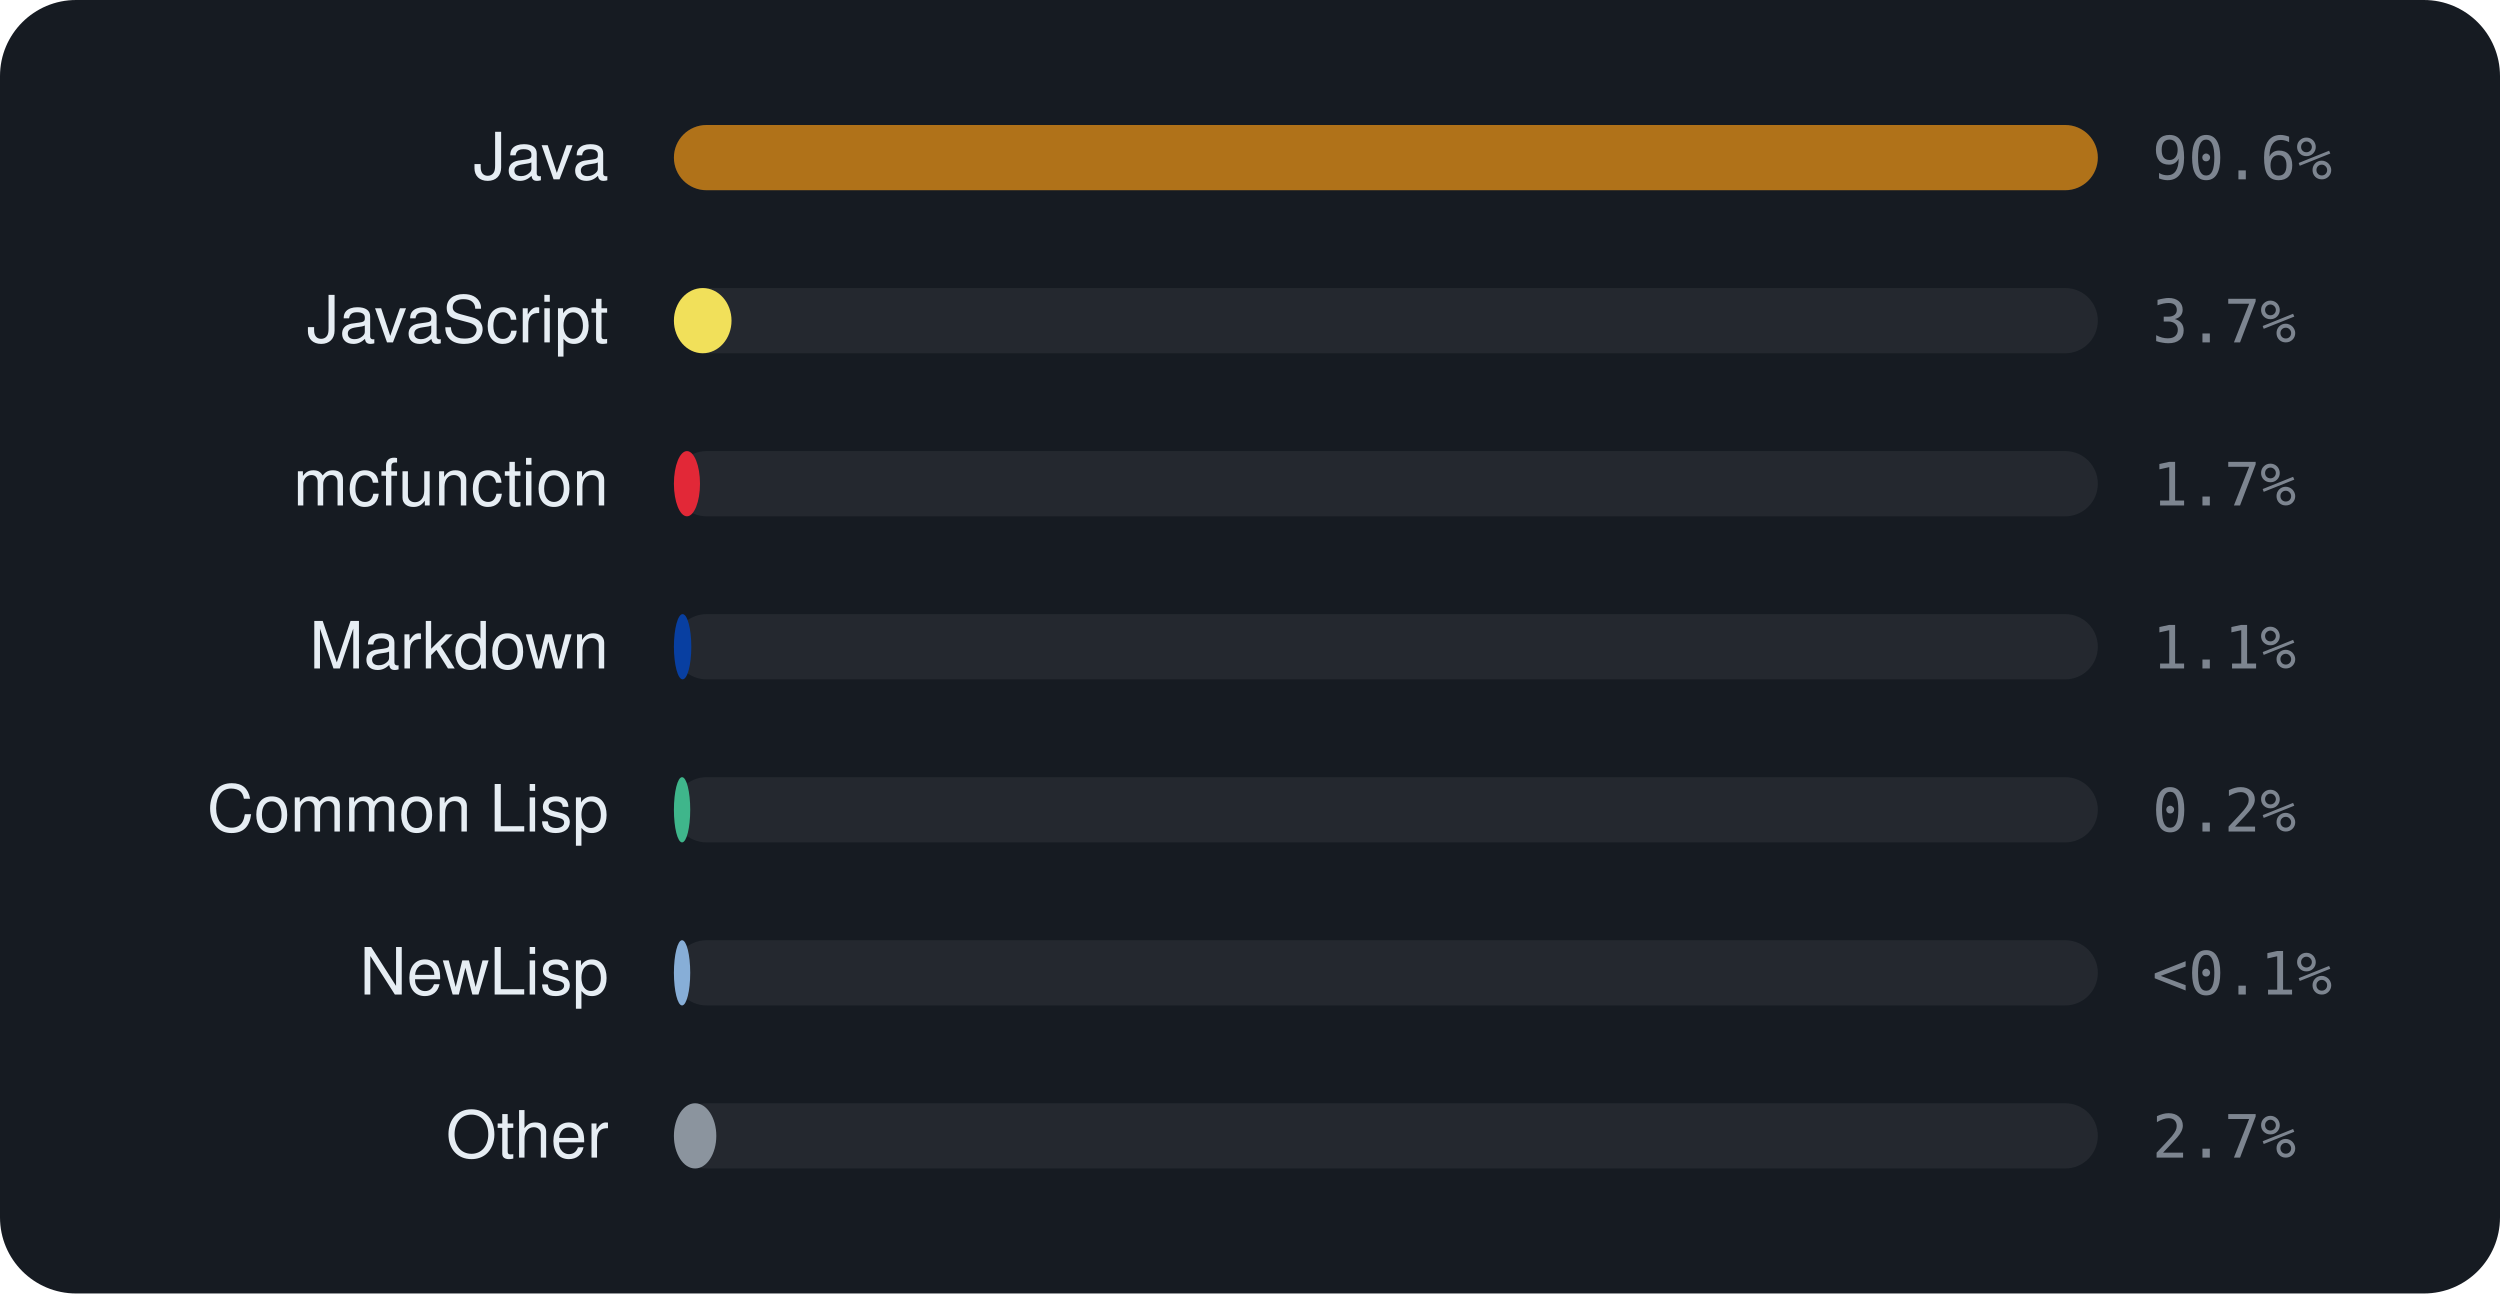
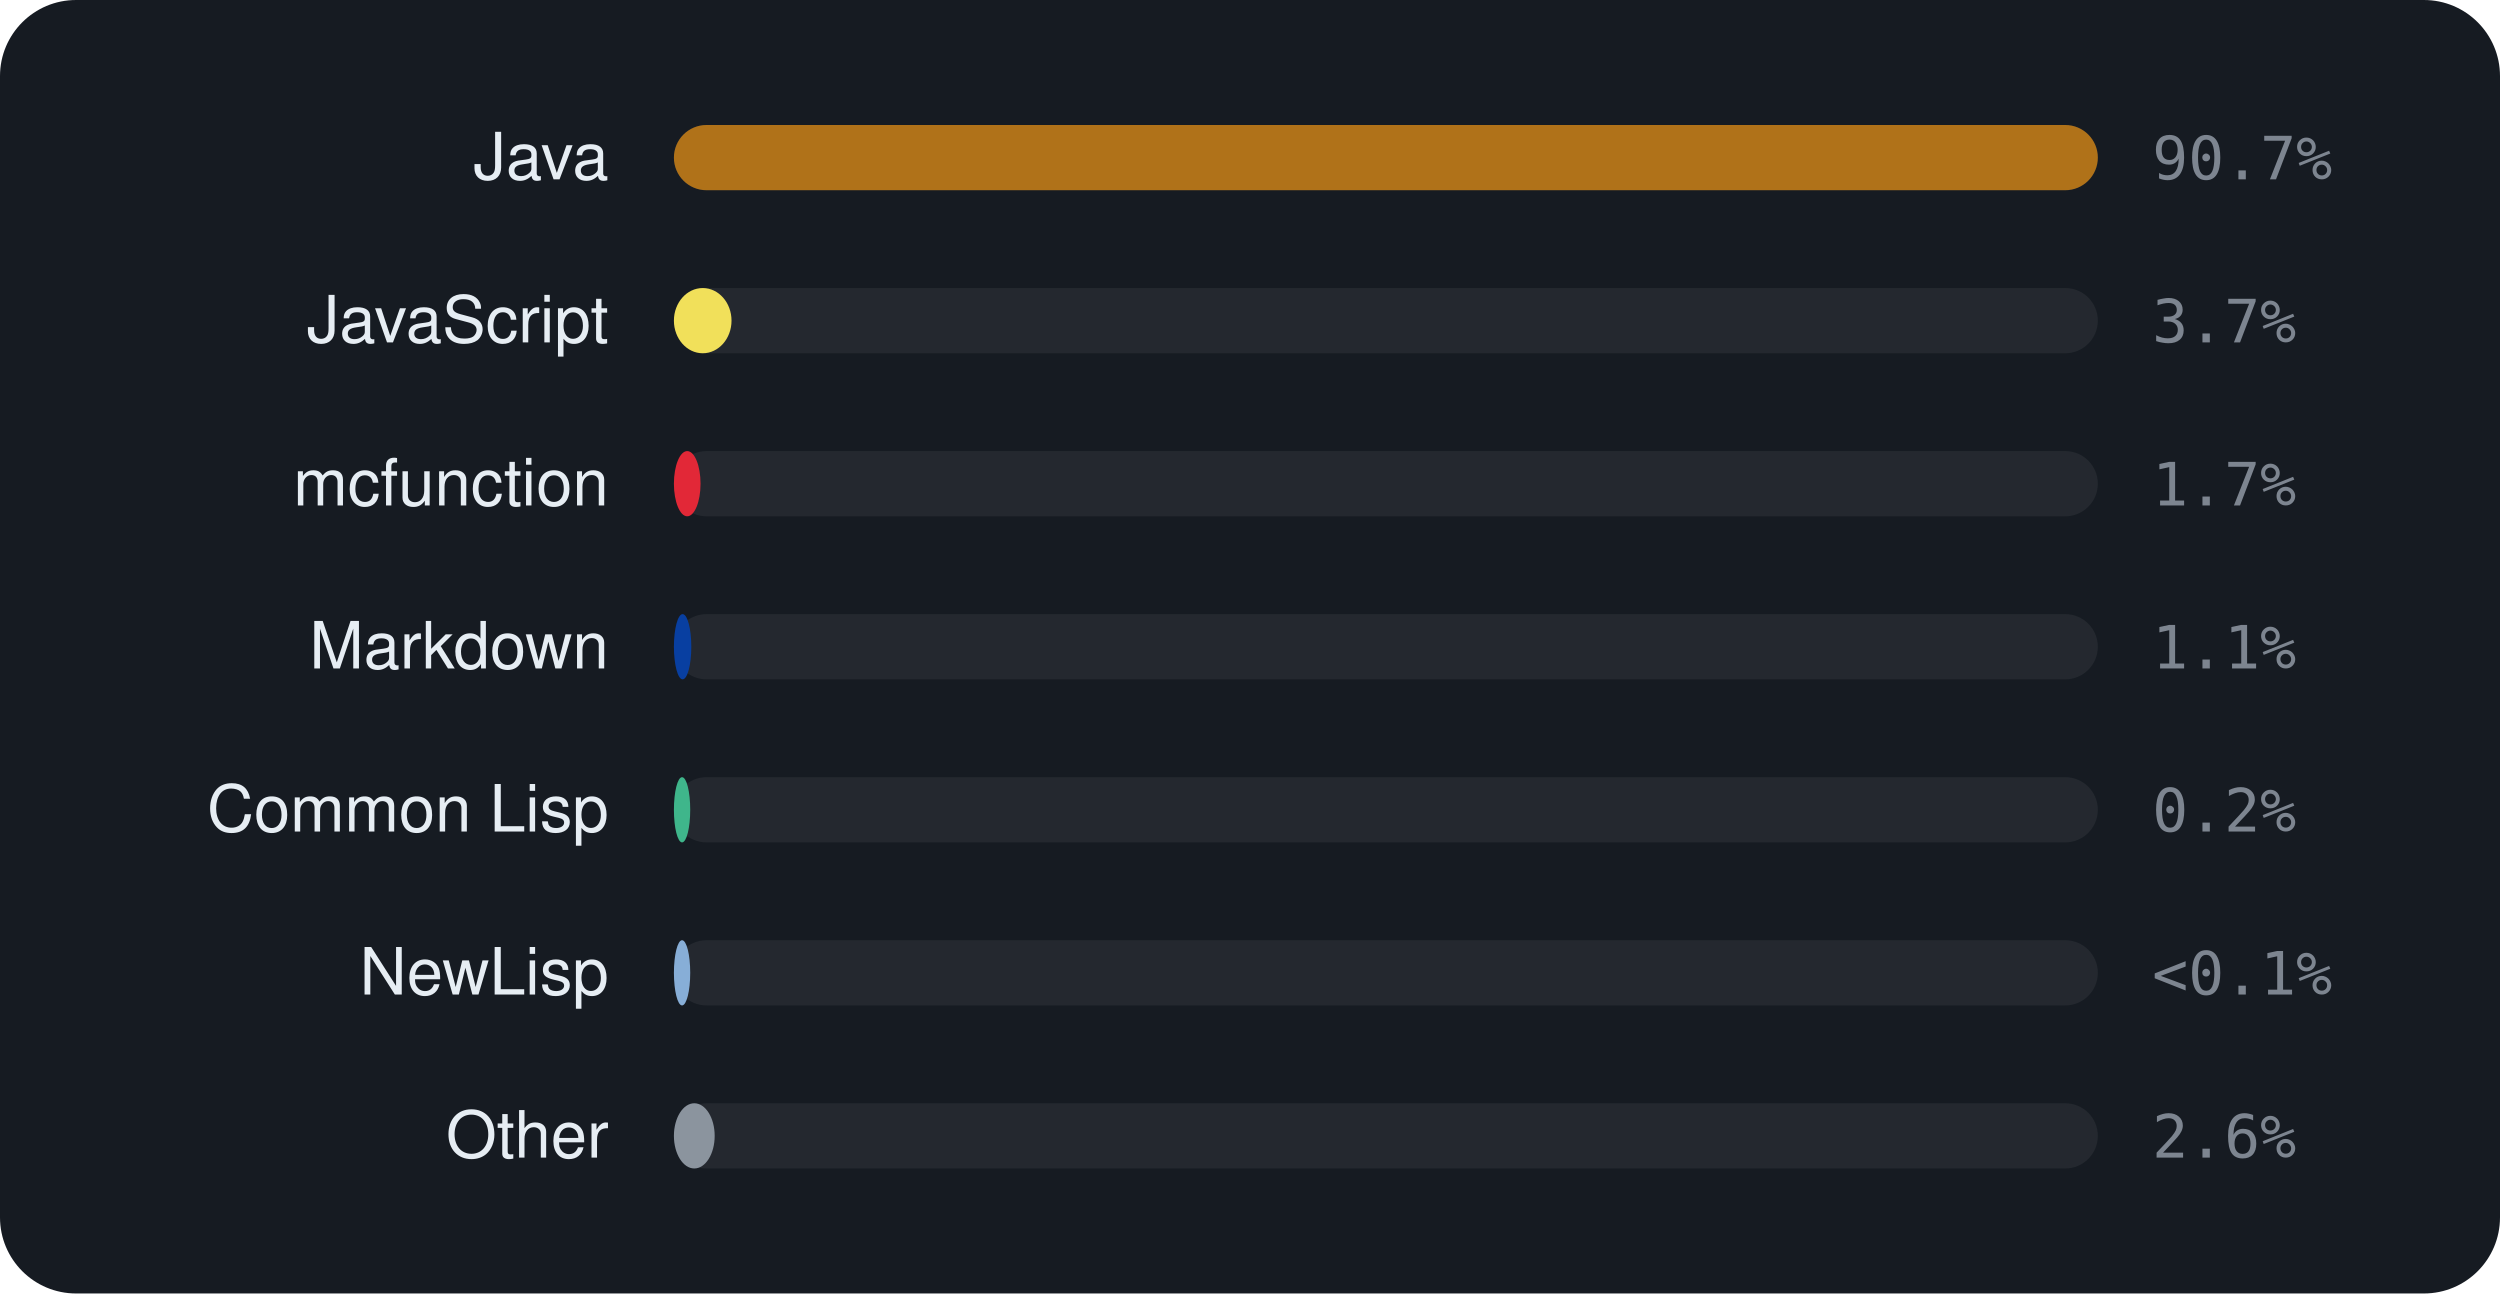
<svg xmlns="http://www.w3.org/2000/svg" viewBox="0 0 460 238" width="460" height="238" font-family="-apple-system,BlinkMacSystemFont,'Segoe UI',Helvetica,Arial,sans-serif">
  <rect width="460" height="238" rx="14" fill="#161b22" />
  <text x="112" y="33" text-anchor="end" font-size="12" fill="#e6edf3">Java</text>
  <rect x="124" y="23" width="262" height="12" rx="6" fill="rgba(255,255,255,0.06)" />
  <rect x="124" y="23" width="262.0" height="12" rx="6" fill="#b07219" />
-   <text x="396" y="33" font-size="11" font-family="monospace" fill="#7d8590">90.6%</text>
+   <text x="396" y="33" font-size="11" font-family="monospace" fill="#7d8590">90.7%</text>
  <text x="112" y="63" text-anchor="end" font-size="12" fill="#e6edf3">JavaScript</text>
  <rect x="124" y="53" width="262" height="12" rx="6" fill="rgba(255,255,255,0.06)" />
  <rect x="124" y="53" width="10.6" height="12" rx="6" fill="#f1e05a" />
  <text x="396" y="63" font-size="11" font-family="monospace" fill="#7d8590">3.7%</text>
  <text x="112" y="93" text-anchor="end" font-size="12" fill="#e6edf3">mcfunction</text>
  <rect x="124" y="83" width="262" height="12" rx="6" fill="rgba(255,255,255,0.06)" />
-   <rect x="124" y="83" width="4.8" height="12" rx="6" fill="#E22837" />
+   <rect x="124" y="83" width="4.9" height="12" rx="6" fill="#E22837" />
  <text x="396" y="93" font-size="11" font-family="monospace" fill="#7d8590">1.7%</text>
  <text x="112" y="123" text-anchor="end" font-size="12" fill="#e6edf3">Markdown</text>
  <rect x="124" y="113" width="262" height="12" rx="6" fill="rgba(255,255,255,0.06)" />
  <rect x="124" y="113" width="3.2" height="12" rx="6" fill="#083fa1" />
  <text x="396" y="123" font-size="11" font-family="monospace" fill="#7d8590">1.1%</text>
  <text x="112" y="153" text-anchor="end" font-size="12" fill="#e6edf3">Common Lisp</text>
  <rect x="124" y="143" width="262" height="12" rx="6" fill="rgba(255,255,255,0.06)" />
  <rect x="124" y="143" width="3.0" height="12" rx="6" fill="#3fb68b" />
  <text x="396" y="153" font-size="11" font-family="monospace" fill="#7d8590">0.2%</text>
  <text x="112" y="183" text-anchor="end" font-size="12" fill="#e6edf3">NewLisp</text>
  <rect x="124" y="173" width="262" height="12" rx="6" fill="rgba(255,255,255,0.06)" />
  <rect x="124" y="173" width="3.0" height="12" rx="6" fill="#87AED7" />
  <text x="396" y="183" font-size="11" font-family="monospace" fill="#7d8590">&lt;0.1%</text>
  <text x="112" y="213" text-anchor="end" font-size="12" fill="#e6edf3">Other</text>
  <rect x="124" y="203" width="262" height="12" rx="6" fill="rgba(255,255,255,0.06)" />
-   <rect x="124" y="203" width="7.8" height="12" rx="6" fill="#8b949e" />
-   <text x="396" y="213" font-size="11" font-family="monospace" fill="#7d8590">2.7%</text>
+   <rect x="124" y="203" width="7.5" height="12" rx="6" fill="#8b949e" />
+   <text x="396" y="213" font-size="11" font-family="monospace" fill="#7d8590">2.6%</text>
</svg>
